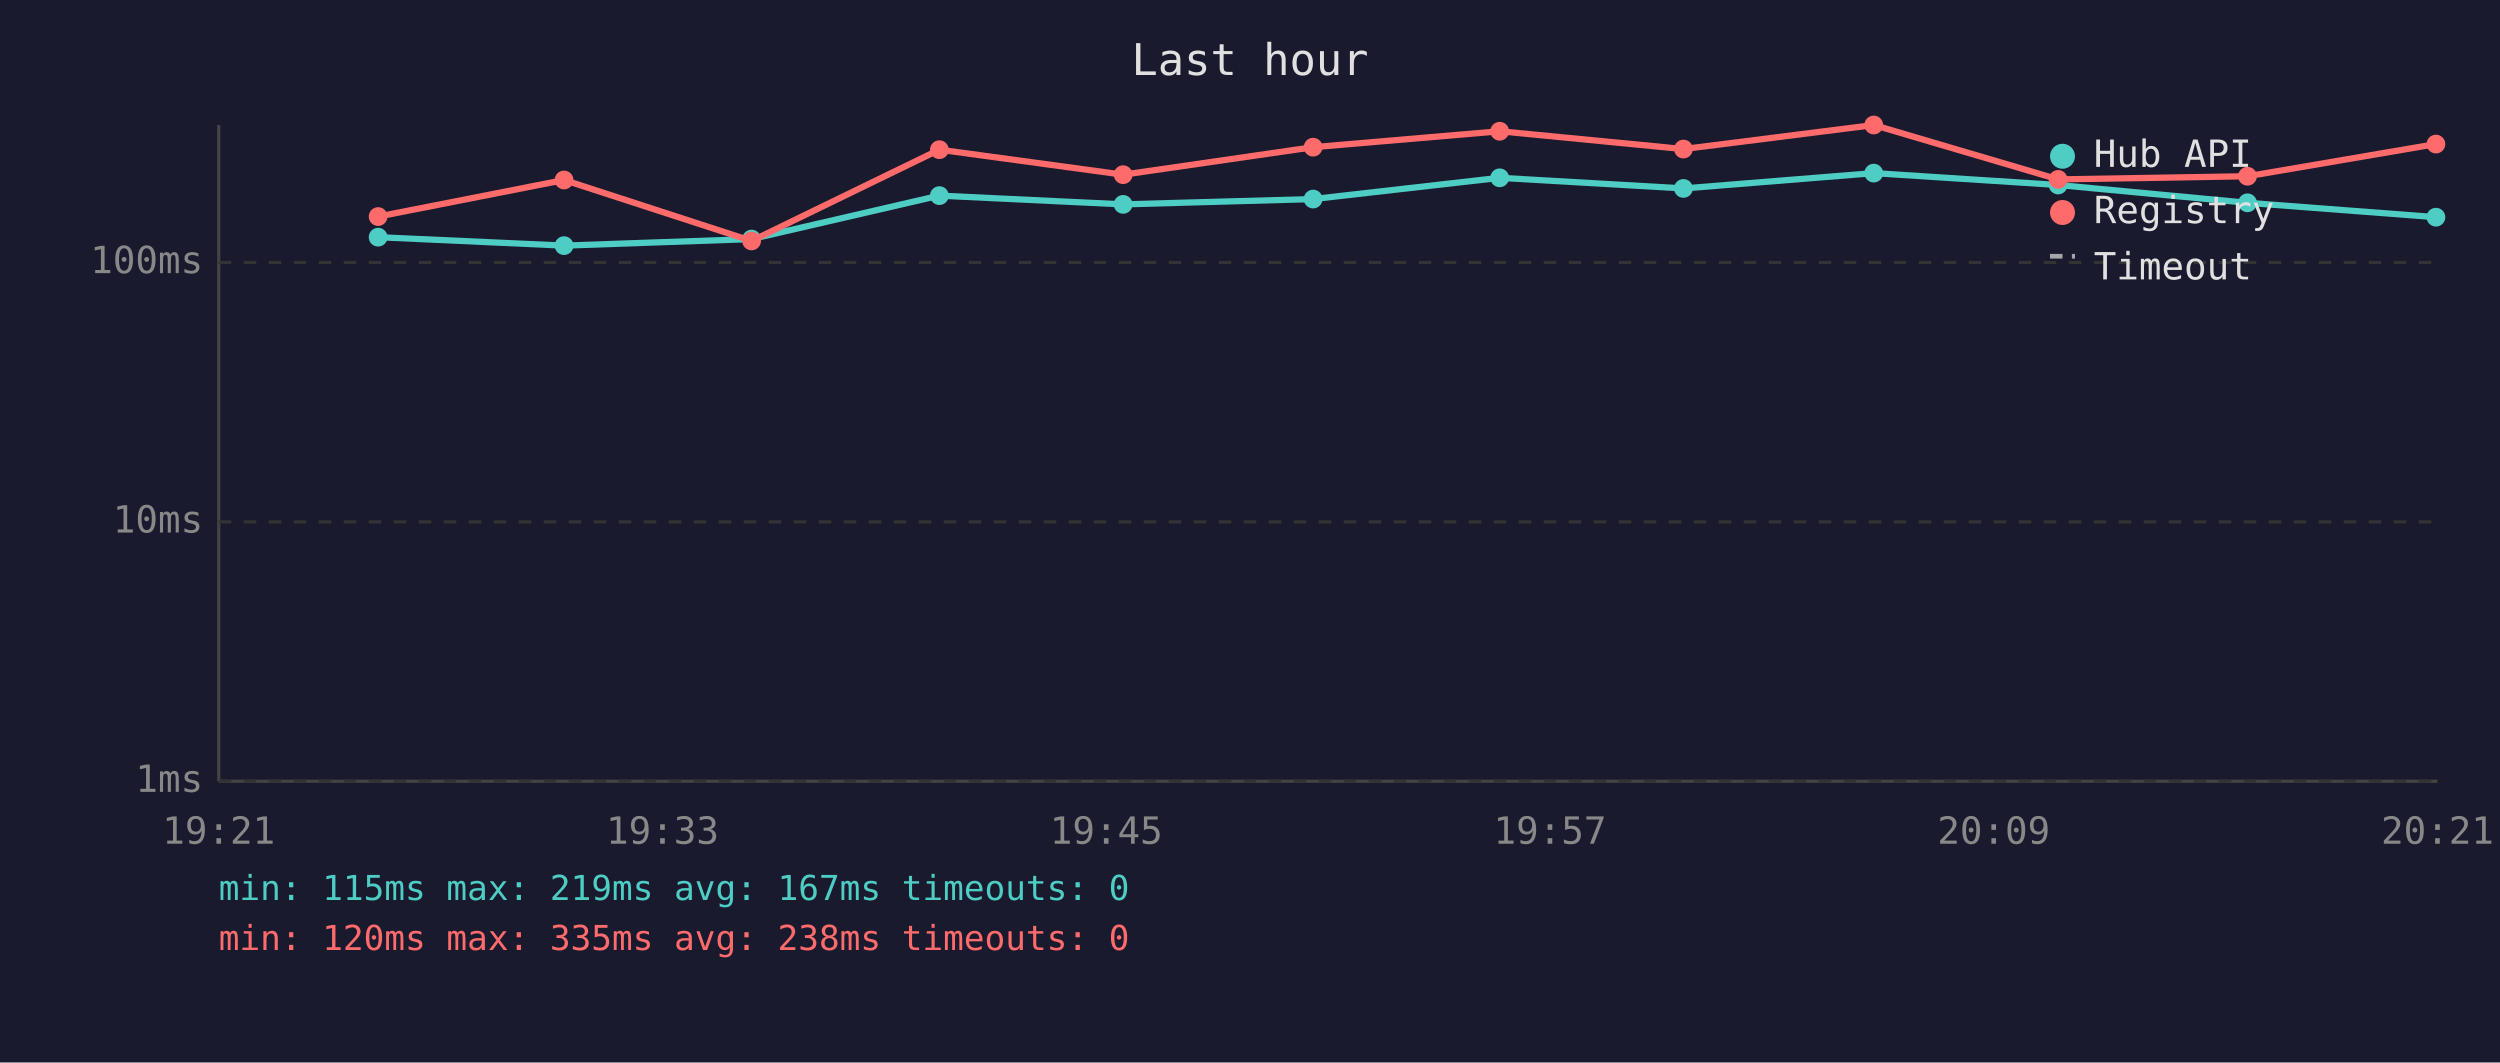
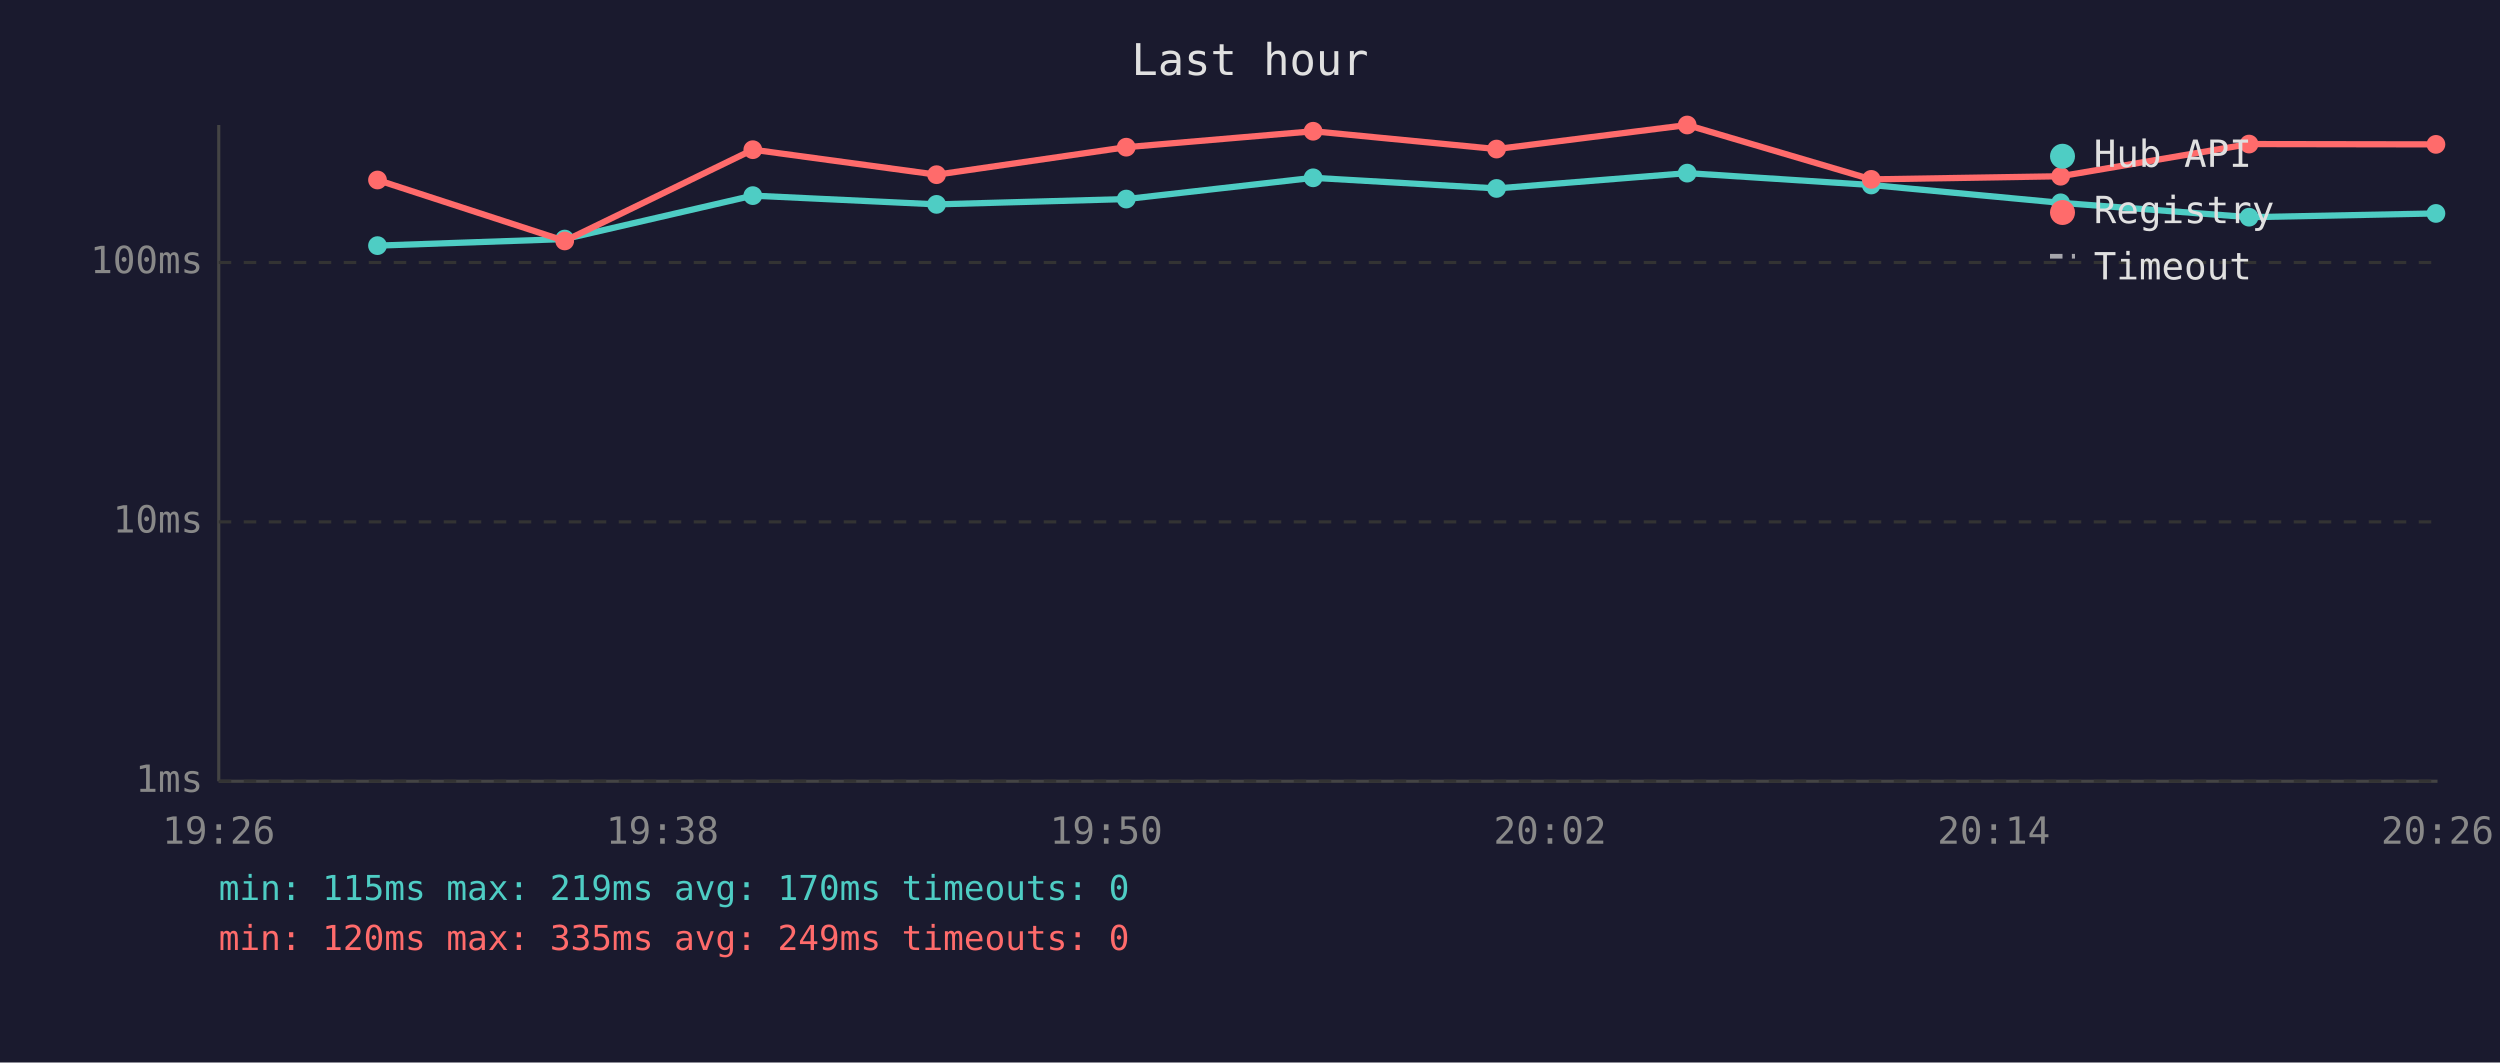
<svg xmlns="http://www.w3.org/2000/svg" viewBox="0 0 800 340" font-family="monospace" font-size="12">
  <rect width="800" height="340" fill="#1a1a2e" />
  <text x="400" y="24" fill="#e0e0e0" font-size="14" text-anchor="middle">Last hour</text>
  <line x1="70" y1="40" x2="70" y2="250" stroke="#444" stroke-width="1" />
  <line x1="70" y1="250" x2="780" y2="250" stroke="#444" stroke-width="1" />
  <line x1="70" y1="250" x2="780" y2="250" stroke="#333" stroke-width="1" stroke-dasharray="4" />
  <text x="65" y="250" fill="#888" text-anchor="end" dominant-baseline="middle">1ms</text>
  <line x1="70" y1="167" x2="780" y2="167" stroke="#333" stroke-width="1" stroke-dasharray="4" />
  <text x="65" y="167" fill="#888" text-anchor="end" dominant-baseline="middle">10ms</text>
  <line x1="70" y1="84" x2="780" y2="84" stroke="#333" stroke-width="1" stroke-dasharray="4" />
  <text x="65" y="84" fill="#888" text-anchor="end" dominant-baseline="middle">100ms</text>
-   <text x="70" y="270" fill="#888" text-anchor="middle">19:21</text>
-   <text x="212" y="270" fill="#888" text-anchor="middle">19:33</text>
-   <text x="354" y="270" fill="#888" text-anchor="middle">19:45</text>
-   <text x="496" y="270" fill="#888" text-anchor="middle">19:57</text>
-   <text x="638" y="270" fill="#888" text-anchor="middle">20:09</text>
-   <text x="780" y="270" fill="#888" text-anchor="middle">20:21</text>
-   <polyline points="121.0,75.9 180.5,78.6 240.5,76.5 300.6,62.6 359.4,65.4 420.2,63.7 479.9,56.9 538.7,60.3 599.6,55.4 658.6,59.2 719.2,64.9 779.5,69.5" fill="none" stroke="#4ecdc4" stroke-width="2" opacity="1" />
-   <circle cx="121.0" cy="75.9" r="3" fill="#4ecdc4" />
-   <circle cx="180.5" cy="78.6" r="3" fill="#4ecdc4" />
-   <circle cx="240.5" cy="76.5" r="3" fill="#4ecdc4" />
-   <circle cx="300.6" cy="62.6" r="3" fill="#4ecdc4" />
-   <circle cx="359.4" cy="65.4" r="3" fill="#4ecdc4" />
-   <circle cx="420.2" cy="63.7" r="3" fill="#4ecdc4" />
-   <circle cx="479.9" cy="56.9" r="3" fill="#4ecdc4" />
-   <circle cx="538.7" cy="60.3" r="3" fill="#4ecdc4" />
-   <circle cx="599.6" cy="55.4" r="3" fill="#4ecdc4" />
-   <circle cx="658.6" cy="59.2" r="3" fill="#4ecdc4" />
-   <circle cx="719.2" cy="64.9" r="3" fill="#4ecdc4" />
-   <circle cx="779.5" cy="69.5" r="3" fill="#4ecdc4" />
-   <polyline points="121.0,69.3 180.5,57.6 240.5,77.1 300.6,47.9 359.4,55.9 420.2,47.1 479.9,42.0 538.7,47.7 599.6,40.0 658.6,57.4 719.2,56.4 779.5,46.1" fill="none" stroke="#ff6b6b" stroke-width="2" opacity="1" />
-   <circle cx="121.0" cy="69.3" r="3" fill="#ff6b6b" />
-   <circle cx="180.5" cy="57.6" r="3" fill="#ff6b6b" />
-   <circle cx="240.5" cy="77.1" r="3" fill="#ff6b6b" />
-   <circle cx="300.6" cy="47.9" r="3" fill="#ff6b6b" />
-   <circle cx="359.4" cy="55.9" r="3" fill="#ff6b6b" />
-   <circle cx="420.2" cy="47.1" r="3" fill="#ff6b6b" />
-   <circle cx="479.9" cy="42.0" r="3" fill="#ff6b6b" />
-   <circle cx="538.7" cy="47.7" r="3" fill="#ff6b6b" />
-   <circle cx="599.6" cy="40.0" r="3" fill="#ff6b6b" />
-   <circle cx="658.6" cy="57.4" r="3" fill="#ff6b6b" />
-   <circle cx="719.2" cy="56.4" r="3" fill="#ff6b6b" />
-   <circle cx="779.5" cy="46.1" r="3" fill="#ff6b6b" />
+   <text x="70" y="270" fill="#888" text-anchor="middle">19:26</text>
+   <text x="212" y="270" fill="#888" text-anchor="middle">19:38</text>
+   <text x="354" y="270" fill="#888" text-anchor="middle">19:50</text>
+   <text x="496" y="270" fill="#888" text-anchor="middle">20:02</text>
+   <text x="638" y="270" fill="#888" text-anchor="middle">20:14</text>
+   <text x="780" y="270" fill="#888" text-anchor="middle">20:26</text>
+   <polyline points="120.8,78.6 180.7,76.5 240.9,62.6 299.7,65.4 360.4,63.7 420.2,56.9 478.9,60.3 539.9,55.4 598.8,59.2 659.4,64.9 719.7,69.5 779.5,68.3" fill="none" stroke="#4ecdc4" stroke-width="2" opacity="1" />
+   <circle cx="120.8" cy="78.6" r="3" fill="#4ecdc4" />
+   <circle cx="180.7" cy="76.5" r="3" fill="#4ecdc4" />
+   <circle cx="240.9" cy="62.6" r="3" fill="#4ecdc4" />
+   <circle cx="299.7" cy="65.4" r="3" fill="#4ecdc4" />
+   <circle cx="360.4" cy="63.7" r="3" fill="#4ecdc4" />
+   <circle cx="420.2" cy="56.9" r="3" fill="#4ecdc4" />
+   <circle cx="478.9" cy="60.3" r="3" fill="#4ecdc4" />
+   <circle cx="539.9" cy="55.4" r="3" fill="#4ecdc4" />
+   <circle cx="598.8" cy="59.2" r="3" fill="#4ecdc4" />
+   <circle cx="659.4" cy="64.9" r="3" fill="#4ecdc4" />
+   <circle cx="719.7" cy="69.5" r="3" fill="#4ecdc4" />
+   <circle cx="779.5" cy="68.3" r="3" fill="#4ecdc4" />
+   <polyline points="120.8,57.6 180.7,77.1 240.9,47.9 299.7,55.9 360.4,47.1 420.2,42.0 478.9,47.7 539.9,40.0 598.8,57.4 659.4,56.4 719.7,46.1 779.5,46.2" fill="none" stroke="#ff6b6b" stroke-width="2" opacity="1" />
+   <circle cx="120.8" cy="57.6" r="3" fill="#ff6b6b" />
+   <circle cx="180.7" cy="77.1" r="3" fill="#ff6b6b" />
+   <circle cx="240.9" cy="47.9" r="3" fill="#ff6b6b" />
+   <circle cx="299.7" cy="55.9" r="3" fill="#ff6b6b" />
+   <circle cx="360.4" cy="47.1" r="3" fill="#ff6b6b" />
+   <circle cx="420.2" cy="42.0" r="3" fill="#ff6b6b" />
+   <circle cx="478.9" cy="47.7" r="3" fill="#ff6b6b" />
+   <circle cx="539.9" cy="40.0" r="3" fill="#ff6b6b" />
+   <circle cx="598.8" cy="57.4" r="3" fill="#ff6b6b" />
+   <circle cx="659.4" cy="56.4" r="3" fill="#ff6b6b" />
+   <circle cx="719.7" cy="46.1" r="3" fill="#ff6b6b" />
+   <circle cx="779.5" cy="46.2" r="3" fill="#ff6b6b" />
  <circle cx="660" cy="50" r="4" fill="#4ecdc4" />
  <text x="670" y="50" fill="#e0e0e0" dominant-baseline="middle">Hub API</text>
  <circle cx="660" cy="68" r="4" fill="#ff6b6b" />
  <text x="670" y="68" fill="#e0e0e0" dominant-baseline="middle">Registry</text>
  <line x1="656" y1="82" x2="664" y2="82" stroke="#e0e0e0" stroke-width="1.5" stroke-dasharray="4,3" opacity="0.7" />
  <text x="670" y="86" fill="#e0e0e0" dominant-baseline="middle">Timeout</text>
-   <text x="70" y="288" fill="#4ecdc4" font-size="11">min: 115ms  max: 219ms  avg: 167ms  timeouts: 0</text>
-   <text x="70" y="304" fill="#ff6b6b" font-size="11">min: 120ms  max: 335ms  avg: 238ms  timeouts: 0</text>
+   <text x="70" y="288" fill="#4ecdc4" font-size="11">min: 115ms  max: 219ms  avg: 170ms  timeouts: 0</text>
+   <text x="70" y="304" fill="#ff6b6b" font-size="11">min: 120ms  max: 335ms  avg: 249ms  timeouts: 0</text>
</svg>
